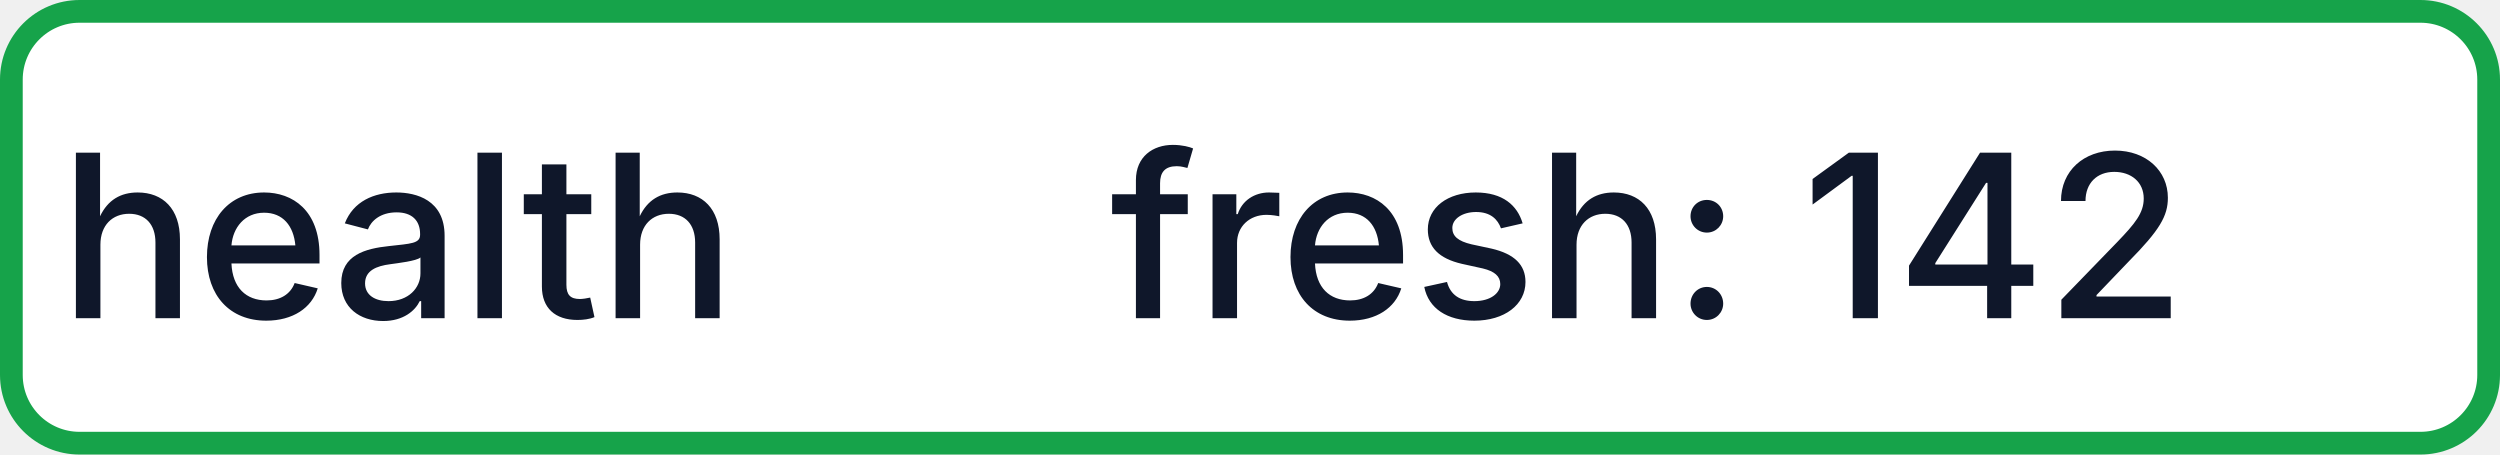
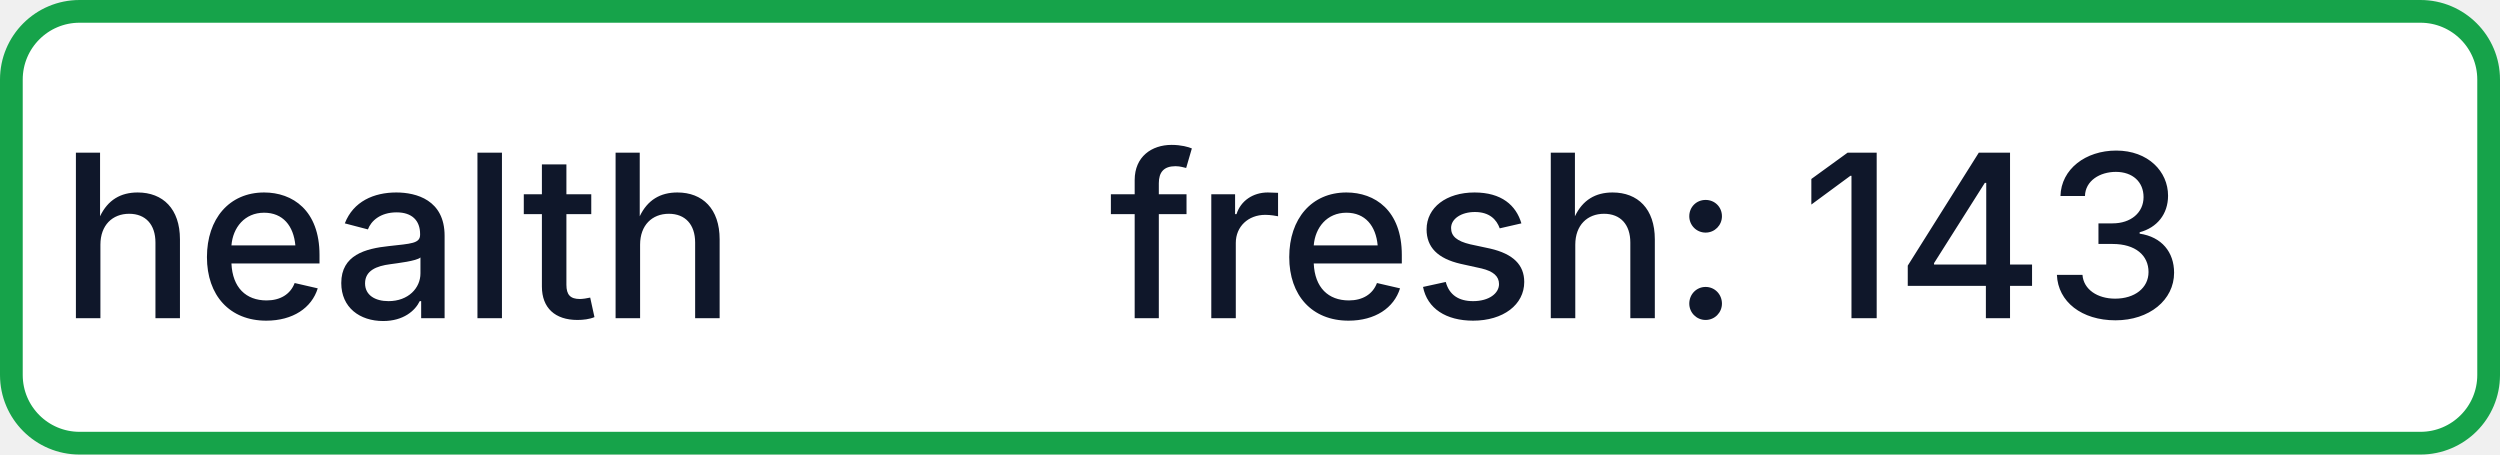
- <svg xmlns="http://www.w3.org/2000/svg" width="110" height="20" role="img" aria-label="health: fresh: 142">
+ <svg xmlns="http://www.w3.org/2000/svg" width="110" height="20" role="img" aria-label="health: fresh: 143">
  <rect x="0.5" y="0.5" width="109" height="19" rx="3" fill="#FFFFFF" stroke="#16A34A" stroke-width="1" />
  <g fill="#0F172A" text-anchor="middle" font-family="-apple-system,BlinkMacSystemFont,Segoe UI,sans-serif" font-size="10" font-weight="500">
    <text x="17.5" y="14">health</text>
-     <text x="72.5" y="14" textLength="68" lengthAdjust="spacingAndGlyphs">fresh: 142</text>
+     <text x="72.5" y="14" textLength="68" lengthAdjust="spacingAndGlyphs">fresh: 143</text>
  </g>
</svg>
